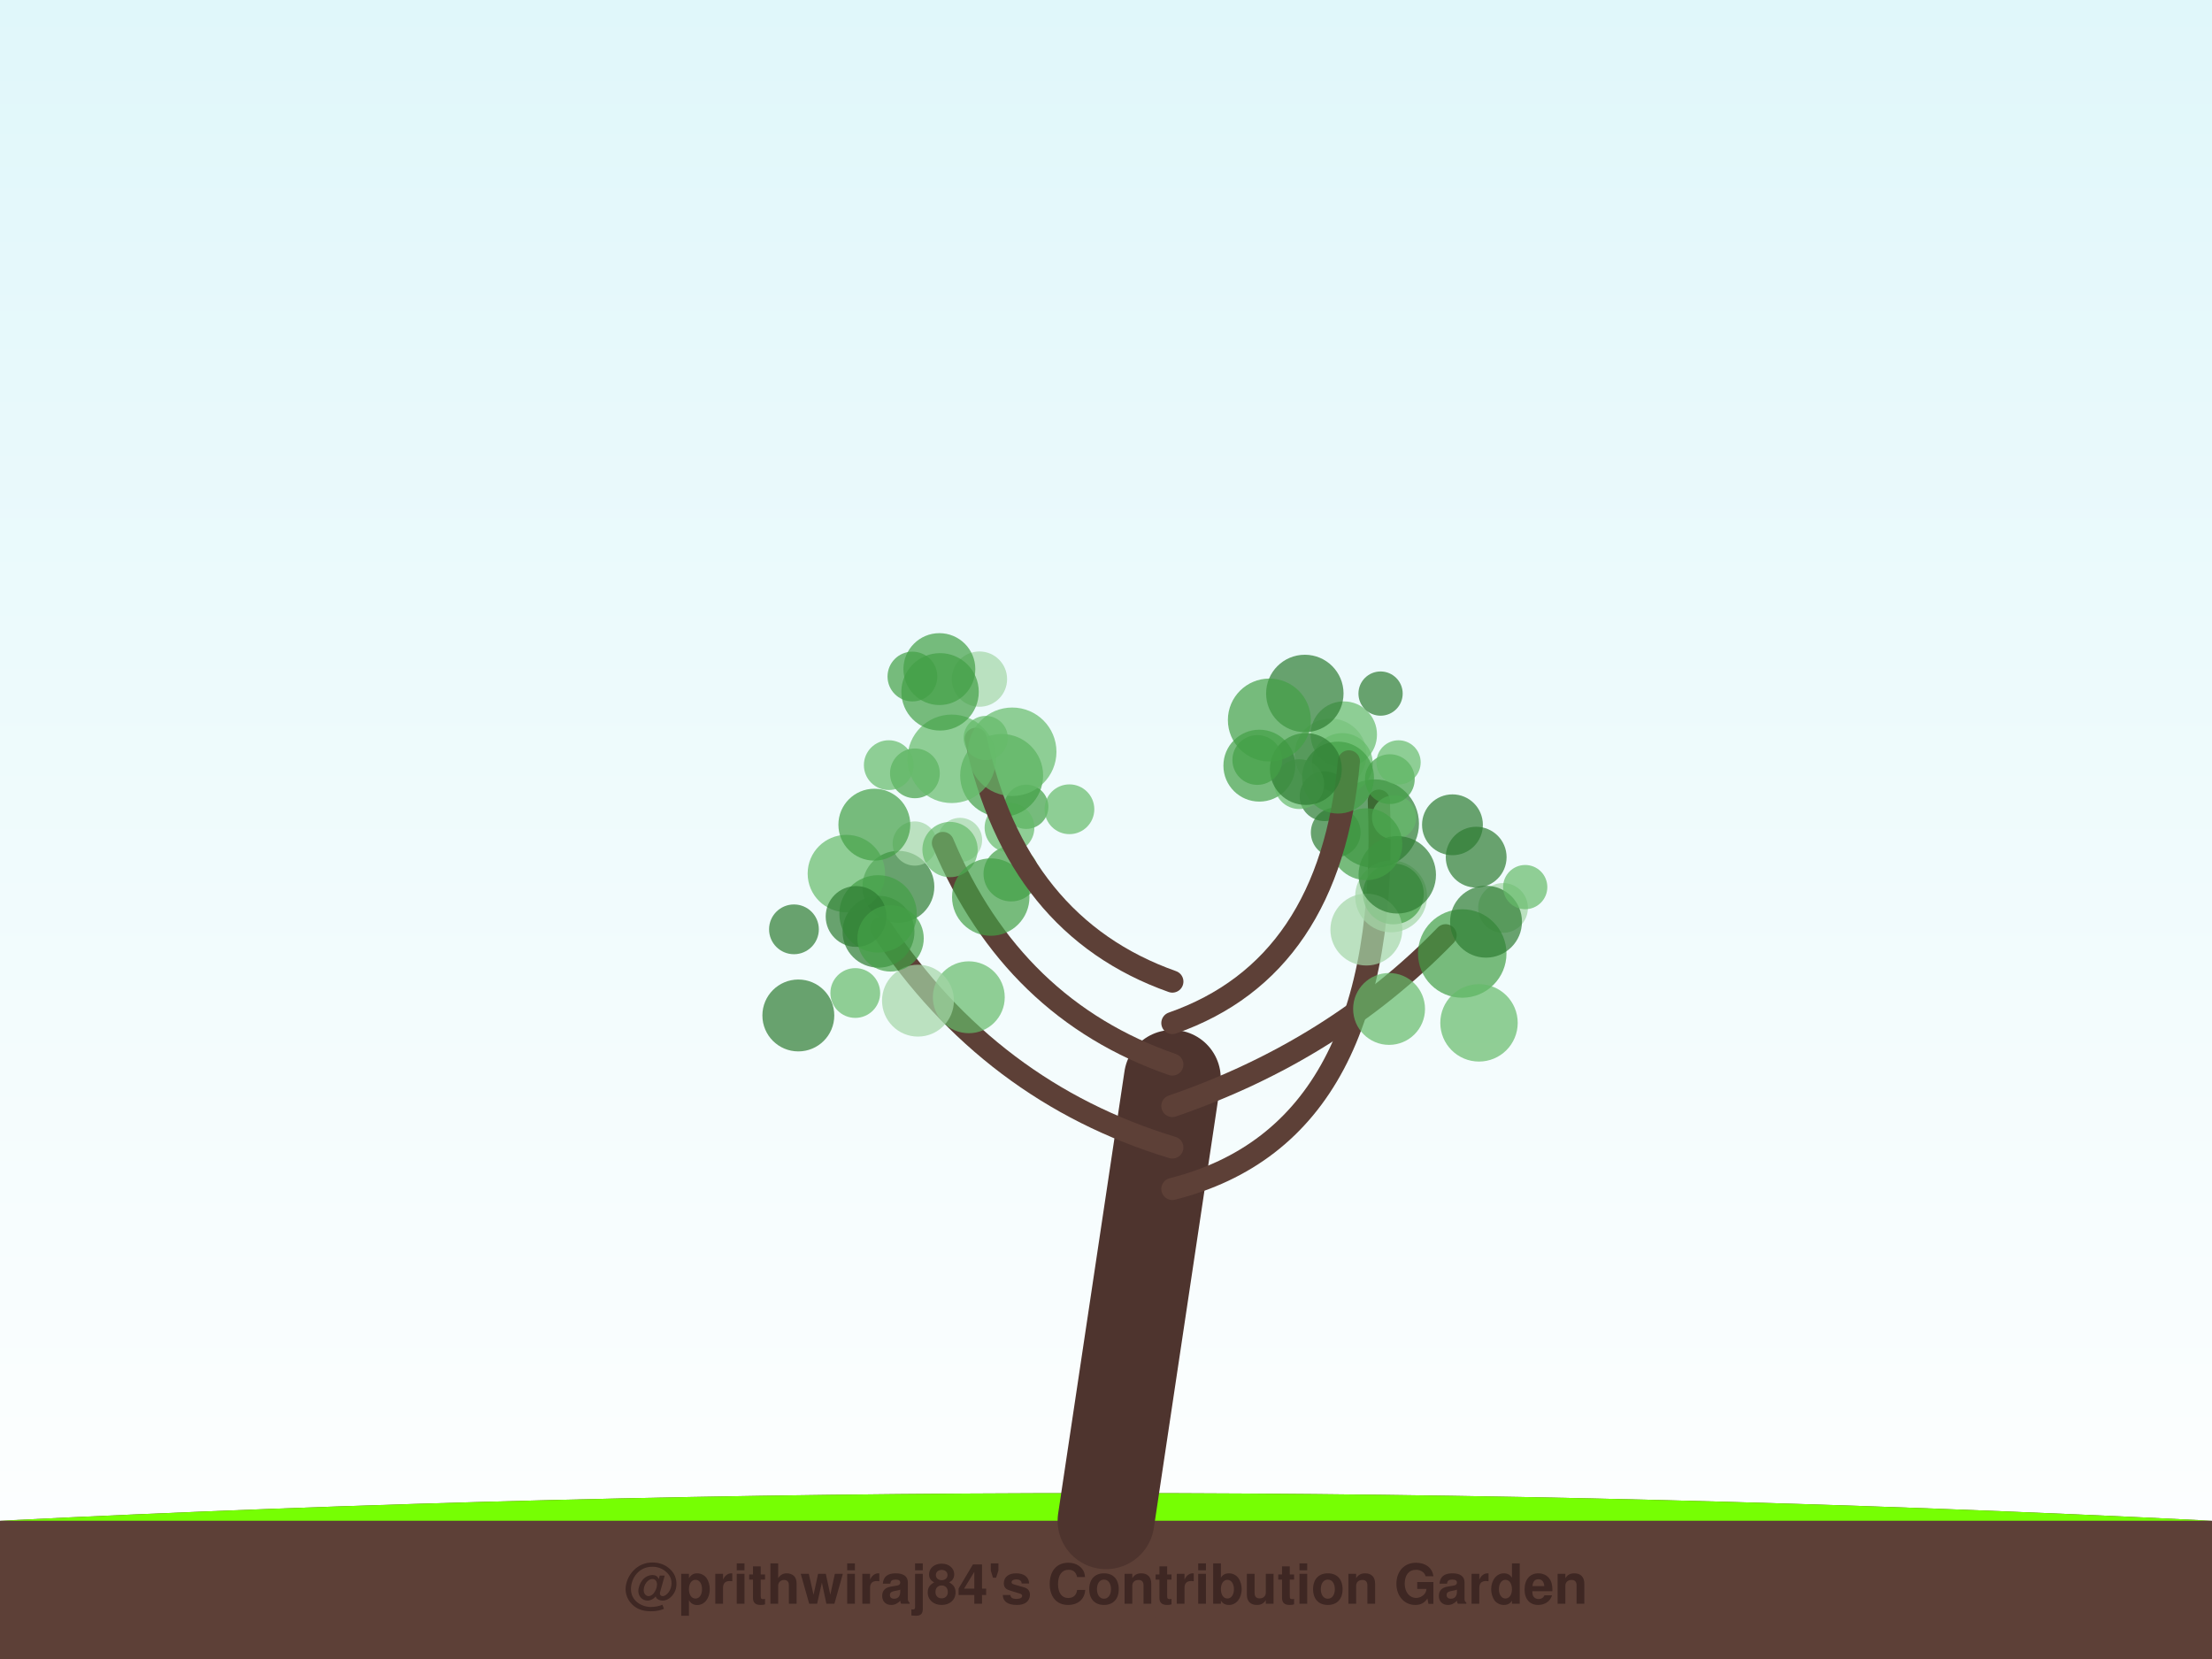
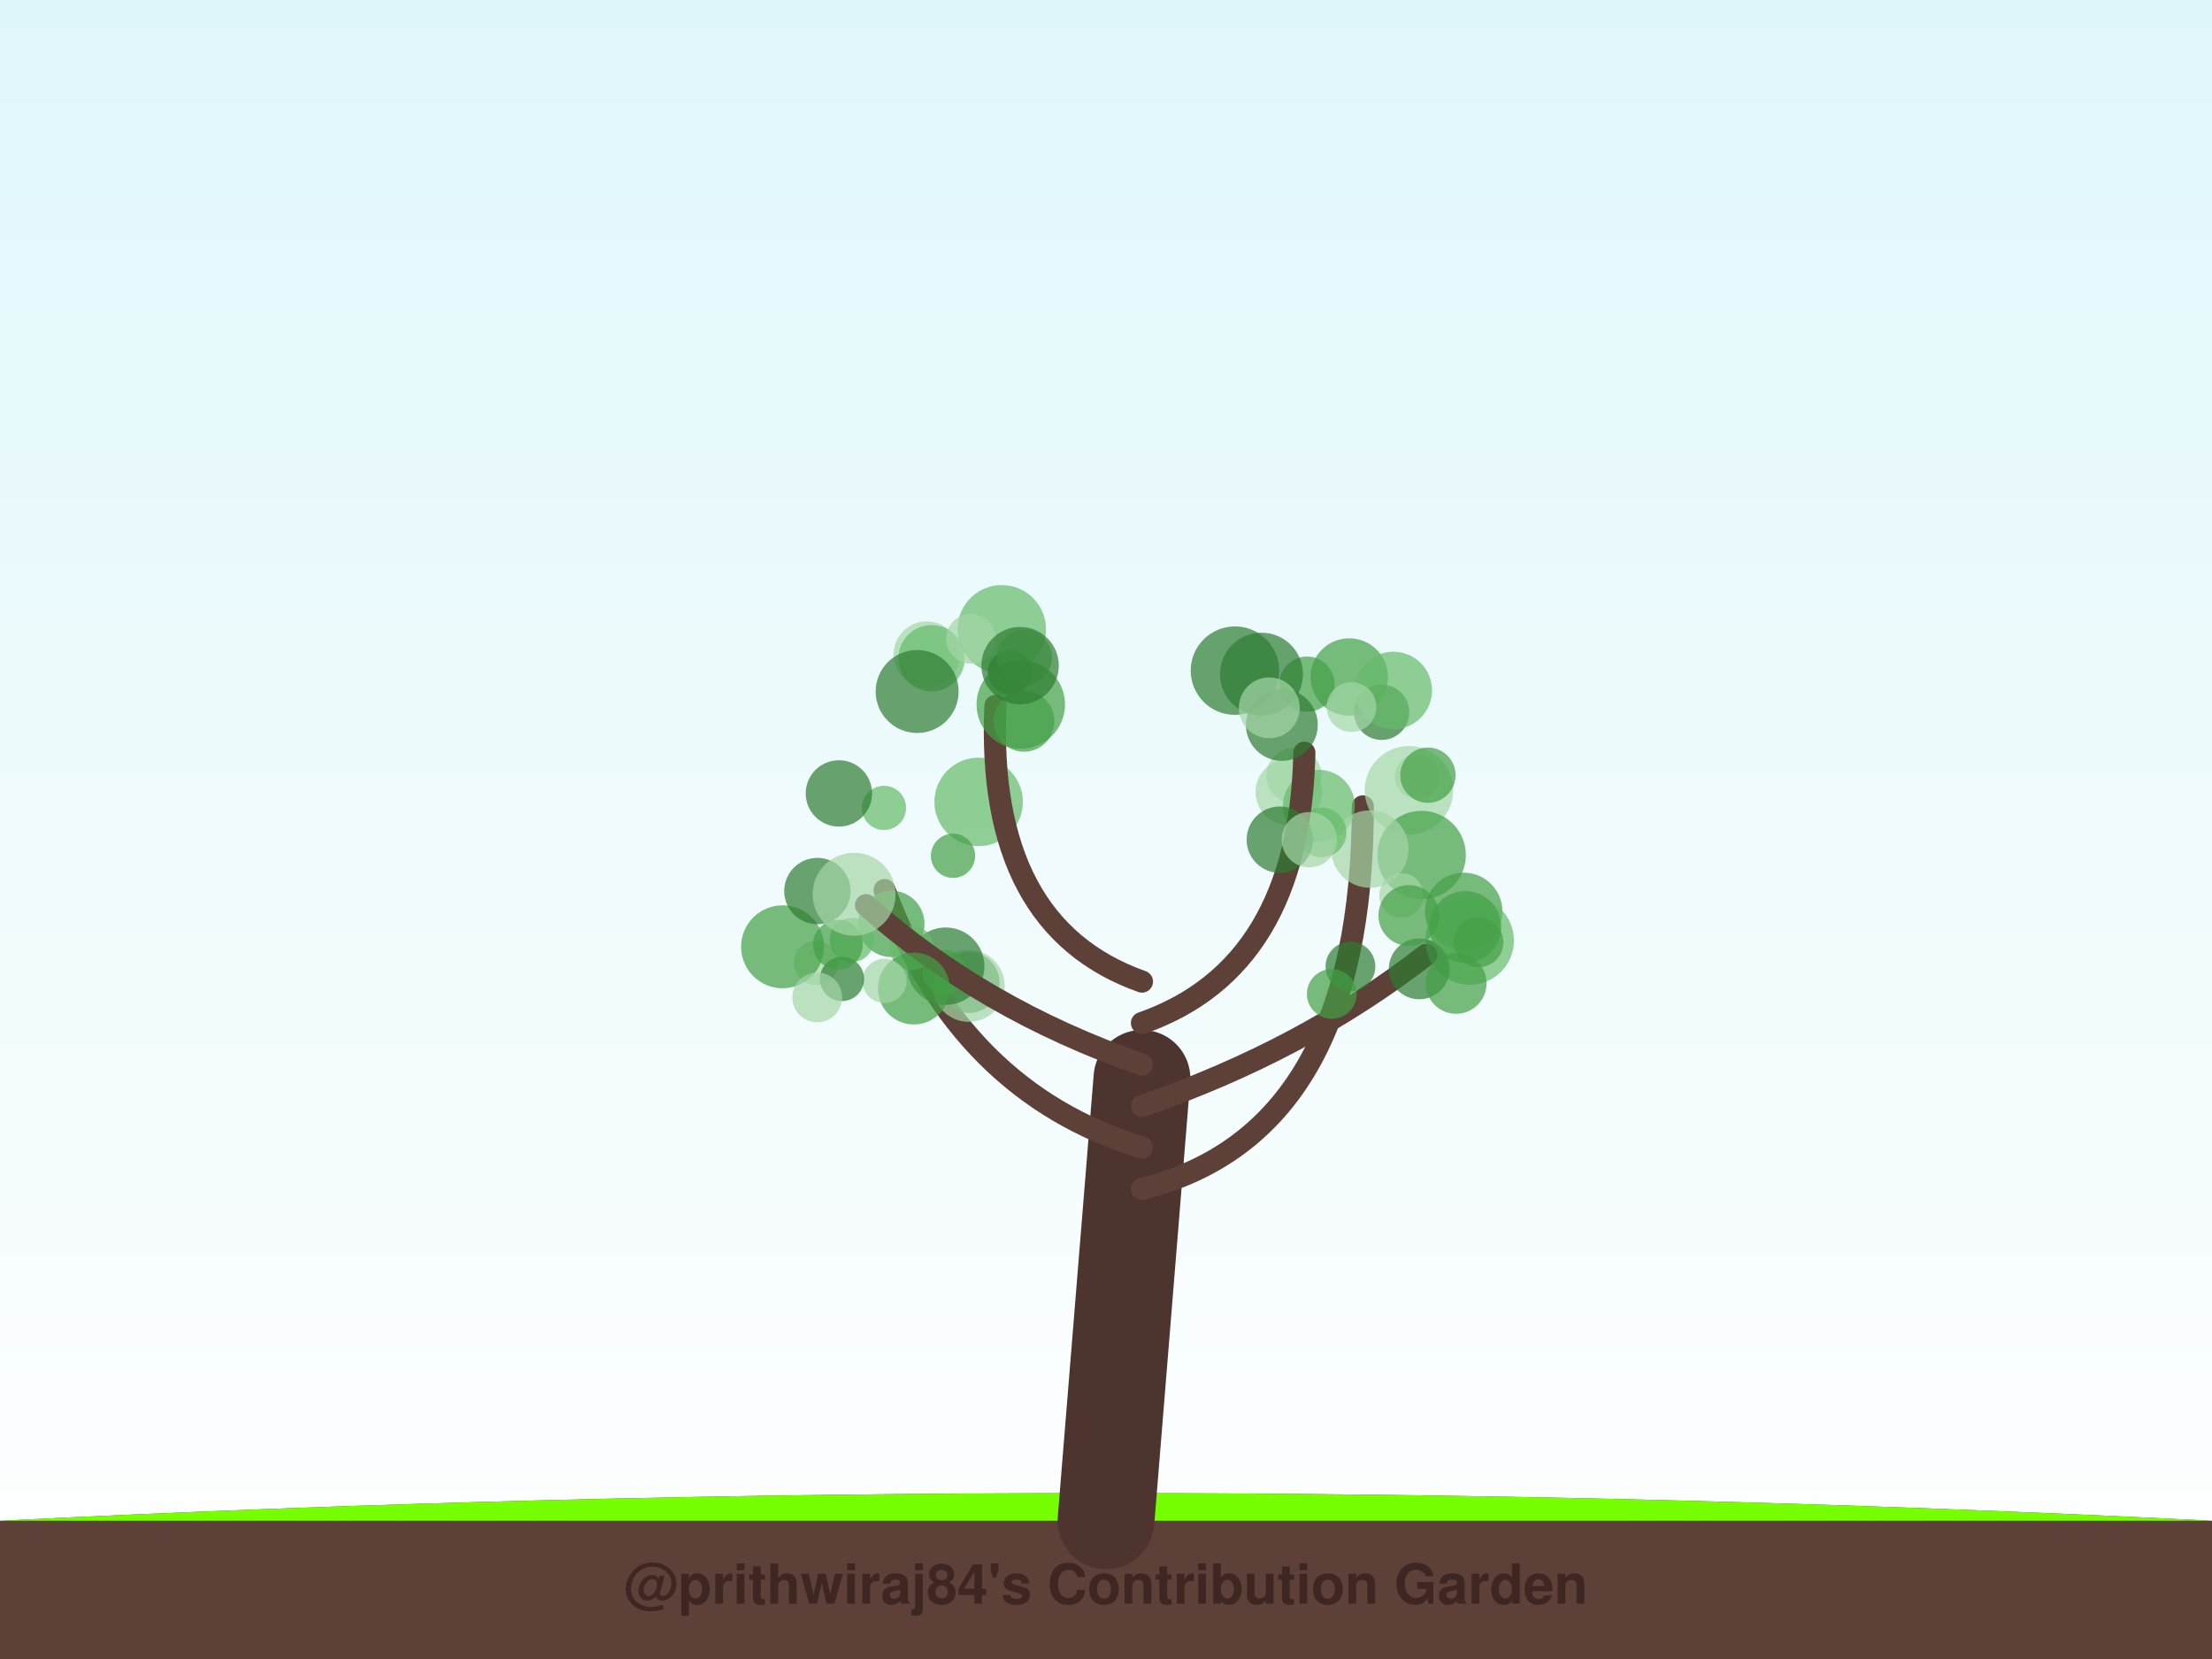
<svg xmlns="http://www.w3.org/2000/svg" width="800" height="600" viewBox="0 0 800 600">
  <defs>
    <linearGradient id="sky" x1="0%" y1="0%" x2="0%" y2="100%">
      <stop offset="0%" style="stop-color:#e0f7fa;stop-opacity:1" />
      <stop offset="100%" style="stop-color:#ffffff;stop-opacity:1" />
    </linearGradient>
    <filter id="glow" x="-20%" y="-20%" width="140%" height="140%">
      <feGaussianBlur stdDeviation="2" result="coloredBlur" />
      <feMerge>
        <feMergeNode in="coloredBlur" />
        <feMergeNode in="SourceGraphic" />
      </feMerge>
    </filter>
  </defs>
  <rect width="100%" height="100%" fill="url(#sky)" />
  <path d="M0,550 Q400,530 800,550 L800,600 L0,600 Z" stroke="#4e342e" stroke-width="0" fill="#5d4037" stroke-linecap="round" stroke-opacity="1.0" />
  <path d="M0,550 Q400,530 800,550" stroke="none" stroke-width="0" fill="#76ff03" stroke-linecap="round" stroke-opacity="0.1" />
-   <path d="M400,550 Q412.0,470.0 424,390" stroke="#4e342e" stroke-width="35" fill="none" stroke-linecap="round" stroke-opacity="1.0" />
-   <path d="M424,430 Q503.528,410 498.672,289.563" stroke="#5d4037" stroke-width="8" fill="none" stroke-linecap="round" stroke-opacity="1.0" />
-   <circle cx="481.236" cy="272.887" r="13" fill="#a5d6a7" fill-opacity="0.7" />
-   <circle cx="503.119" cy="324.182" r="13" fill="#a5d6a7" fill-opacity="0.7" />
-   <circle cx="503.924" cy="323.299" r="11" fill="#43a047" fill-opacity="0.7" />
-   <circle cx="486.003" cy="265.664" r="12" fill="#66bb6a" fill-opacity="0.7" />
-   <circle cx="497.186" cy="297.878" r="16" fill="#2e7d32" fill-opacity="0.7" />
-   <circle cx="525.301" cy="298.297" r="11" fill="#2e7d32" fill-opacity="0.7" />
-   <circle cx="485.469" cy="276.137" r="11" fill="#66bb6a" fill-opacity="0.7" />
-   <circle cx="479.038" cy="287.961" r="9" fill="#2e7d32" fill-opacity="0.7" />
-   <circle cx="483.086" cy="301.058" r="9" fill="#2e7d32" fill-opacity="0.7" />
-   <circle cx="504.179" cy="295.608" r="8" fill="#66bb6a" fill-opacity="0.7" />
-   <path d="M424,415 Q358.055,395 318.668,335.627" stroke="#5d4037" stroke-width="8" fill="none" stroke-linecap="round" stroke-opacity="1.0" />
-   <circle cx="288.729" cy="367.256" r="13" fill="#2e7d32" fill-opacity="0.7" />
-   <circle cx="324.912" cy="320.718" r="13" fill="#2e7d32" fill-opacity="0.7" />
-   <circle cx="350.381" cy="360.674" r="13" fill="#66bb6a" fill-opacity="0.7" />
-   <circle cx="317.731" cy="336.972" r="13" fill="#2e7d32" fill-opacity="0.7" />
-   <circle cx="347.206" cy="303.782" r="8" fill="#a5d6a7" fill-opacity="0.7" />
-   <circle cx="330.84" cy="305.072" r="8" fill="#a5d6a7" fill-opacity="0.7" />
-   <circle cx="331.997" cy="361.899" r="13" fill="#a5d6a7" fill-opacity="0.7" />
-   <circle cx="306.1" cy="315.932" r="14" fill="#66bb6a" fill-opacity="0.7" />
-   <circle cx="287.144" cy="336.107" r="9" fill="#2e7d32" fill-opacity="0.7" />
-   <circle cx="309.323" cy="359.135" r="9" fill="#66bb6a" fill-opacity="0.7" />
-   <path d="M424,400 Q482.268,380 522.828,338.246" stroke="#5d4037" stroke-width="8" fill="none" stroke-linecap="round" stroke-opacity="1.0" />
-   <circle cx="494.161" cy="336.194" r="13" fill="#a5d6a7" fill-opacity="0.7" />
-   <circle cx="505.342" cy="316.39" r="14" fill="#2e7d32" fill-opacity="0.7" />
-   <circle cx="543.591" cy="328.366" r="9" fill="#a5d6a7" fill-opacity="0.7" />
-   <circle cx="528.839" cy="344.848" r="16" fill="#43a047" fill-opacity="0.7" />
-   <circle cx="502.377" cy="364.897" r="13" fill="#66bb6a" fill-opacity="0.7" />
-   <circle cx="494.156" cy="305.326" r="13" fill="#43a047" fill-opacity="0.7" />
-   <circle cx="534.902" cy="369.927" r="14" fill="#66bb6a" fill-opacity="0.7" />
-   <circle cx="537.441" cy="333.349" r="13" fill="#2e7d32" fill-opacity="0.7" />
-   <circle cx="551.612" cy="320.833" r="8" fill="#66bb6a" fill-opacity="0.7" />
-   <circle cx="533.877" cy="310.007" r="11" fill="#2e7d32" fill-opacity="0.7" />
-   <path d="M424,385 Q366.323,365 341.021,304.868" stroke="#5d4037" stroke-width="8" fill="none" stroke-linecap="round" stroke-opacity="1.0" />
-   <circle cx="365.704" cy="316.007" r="10" fill="#43a047" fill-opacity="0.7" />
-   <circle cx="343.595" cy="307.246" r="10" fill="#66bb6a" fill-opacity="0.7" />
-   <circle cx="317.568" cy="330.518" r="14" fill="#43a047" fill-opacity="0.7" />
-   <circle cx="371.162" cy="291.791" r="8" fill="#43a047" fill-opacity="0.7" />
-   <circle cx="316.217" cy="298.256" r="13" fill="#43a047" fill-opacity="0.7" />
-   <circle cx="309.623" cy="331.456" r="11" fill="#2e7d32" fill-opacity="0.7" />
-   <circle cx="358.322" cy="324.442" r="14" fill="#43a047" fill-opacity="0.7" />
-   <circle cx="365.099" cy="299.337" r="9" fill="#66bb6a" fill-opacity="0.7" />
-   <circle cx="362.258" cy="280.454" r="15" fill="#43a047" fill-opacity="0.7" />
-   <circle cx="322.089" cy="339.379" r="12" fill="#43a047" fill-opacity="0.7" />
-   <path d="M424,370 Q481.087,350 487.845,275.346" stroke="#5d4037" stroke-width="8" fill="none" stroke-linecap="round" stroke-opacity="1.0" />
-   <circle cx="471.909" cy="250.799" r="14" fill="#2e7d32" fill-opacity="0.7" />
-   <circle cx="502.655" cy="281.788" r="9" fill="#43a047" fill-opacity="0.7" />
-   <circle cx="483.919" cy="281.227" r="13" fill="#43a047" fill-opacity="0.7" />
-   <circle cx="455.461" cy="276.911" r="13" fill="#43a047" fill-opacity="0.7" />
-   <circle cx="469.896" cy="283.595" r="9" fill="#66bb6a" fill-opacity="0.7" />
-   <circle cx="499.301" cy="250.843" r="8" fill="#2e7d32" fill-opacity="0.7" />
-   <circle cx="472.281" cy="278.124" r="13" fill="#2e7d32" fill-opacity="0.7" />
-   <circle cx="454.723" cy="274.861" r="9" fill="#43a047" fill-opacity="0.7" />
-   <circle cx="459.081" cy="260.413" r="15" fill="#43a047" fill-opacity="0.7" />
-   <circle cx="505.807" cy="275.734" r="8" fill="#66bb6a" fill-opacity="0.7" />
-   <path d="M424,355 Q367.504,335 352.892,267.189" stroke="#5d4037" stroke-width="8" fill="none" stroke-linecap="round" stroke-opacity="1.0" />
-   <circle cx="354.231" cy="245.611" r="10" fill="#a5d6a7" fill-opacity="0.7" />
-   <circle cx="330.889" cy="279.695" r="9" fill="#43a047" fill-opacity="0.7" />
-   <circle cx="321.437" cy="276.723" r="9" fill="#66bb6a" fill-opacity="0.7" />
-   <circle cx="344.201" cy="274.436" r="16" fill="#66bb6a" fill-opacity="0.7" />
-   <circle cx="356.502" cy="266.915" r="8" fill="#66bb6a" fill-opacity="0.7" />
-   <circle cx="366.081" cy="271.886" r="16" fill="#66bb6a" fill-opacity="0.7" />
-   <circle cx="329.986" cy="244.677" r="9" fill="#43a047" fill-opacity="0.7" />
-   <circle cx="386.772" cy="292.683" r="9" fill="#66bb6a" fill-opacity="0.7" />
-   <circle cx="339.739" cy="241.989" r="13" fill="#43a047" fill-opacity="0.7" />
-   <circle cx="339.986" cy="250.216" r="14" fill="#43a047" fill-opacity="0.7" />
+   <path d="M400,550 Q406.5,470.0 413,390" stroke="#4e342e" stroke-width="35" fill="none" stroke-linecap="round" stroke-opacity="1.0" />
+   <path d="M413,430 Q492.883,410 492.883,291.639" stroke="#5d4037" stroke-width="8" fill="none" stroke-linecap="round" stroke-opacity="1.0" />
+   <circle cx="512.507" cy="280.89" r="8" fill="#a5d6a7" fill-opacity="0.7" />
+   <circle cx="509.565" cy="285.815" r="16" fill="#a5d6a7" fill-opacity="0.7" />
+   <circle cx="466.099" cy="286.459" r="12" fill="#a5d6a7" fill-opacity="0.7" />
+   <circle cx="467.978" cy="280.486" r="10" fill="#a5d6a7" fill-opacity="0.7" />
+   <circle cx="516.419" cy="280.359" r="10" fill="#43a047" fill-opacity="0.7" />
+   <circle cx="514.136" cy="309.233" r="16" fill="#43a047" fill-opacity="0.7" />
+   <circle cx="477.001" cy="291.425" r="13" fill="#66bb6a" fill-opacity="0.7" />
+   <circle cx="495.416" cy="307.073" r="14" fill="#a5d6a7" fill-opacity="0.7" />
+   <circle cx="477.942" cy="301.044" r="9" fill="#66bb6a" fill-opacity="0.7" />
+   <circle cx="499.685" cy="257.602" r="10" fill="#2e7d32" fill-opacity="0.7" />
+   <path d="M413,415 Q347.18,395 319.916,321.916" stroke="#5d4037" stroke-width="8" fill="none" stroke-linecap="round" stroke-opacity="1.0" />
+   <circle cx="319.699" cy="292.189" r="8" fill="#66bb6a" fill-opacity="0.7" />
+   <circle cx="322.361" cy="334.116" r="12" fill="#43a047" fill-opacity="0.7" />
+   <circle cx="350.506" cy="355.347" r="11" fill="#2e7d32" fill-opacity="0.7" />
+   <circle cx="295.083" cy="348.236" r="8" fill="#a5d6a7" fill-opacity="0.7" />
+   <circle cx="303.397" cy="286.947" r="12" fill="#2e7d32" fill-opacity="0.7" />
+   <circle cx="350.371" cy="356.57" r="13" fill="#a5d6a7" fill-opacity="0.7" />
+   <circle cx="353.937" cy="290.011" r="16" fill="#66bb6a" fill-opacity="0.7" />
+   <circle cx="342.018" cy="349.438" r="14" fill="#2e7d32" fill-opacity="0.7" />
+   <circle cx="329.793" cy="342.895" r="8" fill="#66bb6a" fill-opacity="0.7" />
+   <circle cx="341.647" cy="351.582" r="8" fill="#43a047" fill-opacity="0.7" />
+   <path d="M413,400 Q471.203,380 515.781,345.351" stroke="#5d4037" stroke-width="8" fill="none" stroke-linecap="round" stroke-opacity="1.0" />
+   <circle cx="529.373" cy="329.61" r="14" fill="#43a047" fill-opacity="0.7" />
+   <circle cx="531.532" cy="340.152" r="16" fill="#66bb6a" fill-opacity="0.7" />
+   <circle cx="513.292" cy="350.405" r="11" fill="#2e7d32" fill-opacity="0.7" />
+   <circle cx="529.942" cy="335.261" r="13" fill="#43a047" fill-opacity="0.7" />
+   <circle cx="506.834" cy="323.806" r="8" fill="#a5d6a7" fill-opacity="0.7" />
+   <circle cx="509.529" cy="331.097" r="11" fill="#43a047" fill-opacity="0.7" />
+   <circle cx="534.725" cy="340.804" r="9" fill="#43a047" fill-opacity="0.7" />
+   <circle cx="488.404" cy="349.562" r="9" fill="#2e7d32" fill-opacity="0.7" />
+   <circle cx="526.626" cy="355.65" r="11" fill="#43a047" fill-opacity="0.7" />
+   <circle cx="481.663" cy="359.462" r="9" fill="#43a047" fill-opacity="0.7" />
+   <path d="M413,385 Q355.383,365 313.204,327.383" stroke="#5d4037" stroke-width="8" fill="none" stroke-linecap="round" stroke-opacity="1.0" />
+   <circle cx="330.514" cy="357.515" r="13" fill="#43a047" fill-opacity="0.7" />
+   <circle cx="319.871" cy="354.741" r="8" fill="#a5d6a7" fill-opacity="0.7" />
+   <circle cx="283.031" cy="342.417" r="15" fill="#43a047" fill-opacity="0.7" />
+   <circle cx="344.677" cy="309.509" r="8" fill="#43a047" fill-opacity="0.7" />
+   <circle cx="295.624" cy="322.263" r="12" fill="#2e7d32" fill-opacity="0.7" />
+   <circle cx="308.042" cy="339.98" r="8" fill="#66bb6a" fill-opacity="0.7" />
+   <circle cx="304.511" cy="354.054" r="8" fill="#2e7d32" fill-opacity="0.7" />
+   <circle cx="303.042" cy="341.643" r="9" fill="#43a047" fill-opacity="0.7" />
+   <circle cx="308.894" cy="323.416" r="15" fill="#a5d6a7" fill-opacity="0.7" />
+   <circle cx="295.565" cy="360.732" r="9" fill="#a5d6a7" fill-opacity="0.7" />
+   <path d="M413,370 Q470.031,350 471.747,272.229" stroke="#5d4037" stroke-width="8" fill="none" stroke-linecap="round" stroke-opacity="1.0" />
+   <circle cx="487.979" cy="244.851" r="14" fill="#43a047" fill-opacity="0.7" />
+   <circle cx="472.669" cy="247.45" r="10" fill="#43a047" fill-opacity="0.7" />
+   <circle cx="463.592" cy="262.166" r="13" fill="#2e7d32" fill-opacity="0.7" />
+   <circle cx="462.863" cy="303.681" r="12" fill="#2e7d32" fill-opacity="0.7" />
+   <circle cx="456.234" cy="243.827" r="15" fill="#2e7d32" fill-opacity="0.7" />
+   <circle cx="473.524" cy="303.688" r="10" fill="#a5d6a7" fill-opacity="0.7" />
+   <circle cx="503.922" cy="249.701" r="14" fill="#66bb6a" fill-opacity="0.7" />
+   <circle cx="446.638" cy="242.549" r="16" fill="#2e7d32" fill-opacity="0.7" />
+   <circle cx="488.783" cy="255.726" r="9" fill="#a5d6a7" fill-opacity="0.7" />
+   <circle cx="459.055" cy="255.998" r="11" fill="#a5d6a7" fill-opacity="0.7" />
+   <path d="M413,355 Q356.555,335 360.001,255.323" stroke="#5d4037" stroke-width="8" fill="none" stroke-linecap="round" stroke-opacity="1.0" />
+   <circle cx="370.34" cy="260.869" r="11" fill="#43a047" fill-opacity="0.7" />
+   <circle cx="362.306" cy="227.599" r="16" fill="#66bb6a" fill-opacity="0.7" />
+   <circle cx="335.164" cy="236.734" r="12" fill="#a5d6a7" fill-opacity="0.7" />
+   <circle cx="365.245" cy="243.135" r="8" fill="#2e7d32" fill-opacity="0.7" />
+   <circle cx="336.918" cy="238.079" r="12" fill="#66bb6a" fill-opacity="0.7" />
+   <circle cx="370.453" cy="237.813" r="10" fill="#66bb6a" fill-opacity="0.7" />
+   <circle cx="351.166" cy="231.032" r="9" fill="#a5d6a7" fill-opacity="0.7" />
+   <circle cx="331.694" cy="250.094" r="15" fill="#2e7d32" fill-opacity="0.7" />
+   <circle cx="369.171" cy="254.788" r="16" fill="#43a047" fill-opacity="0.7" />
+   <circle cx="368.925" cy="240.737" r="14" fill="#2e7d32" fill-opacity="0.7" />
  <text x="400" y="580" font-family="Segoe UI, Helvetica, Arial, sans-serif" font-size="20" fill="#3e2723" text-anchor="middle" font-weight="bold">@prithwiraj84's Contribution Garden</text>
  <text x="400" y="595" font-family="Segoe UI, Helvetica, Arial, sans-serif" font-size="14" fill="#5d4037" text-anchor="middle" font-weight="bold">Grown over 5 years</text>
</svg>
